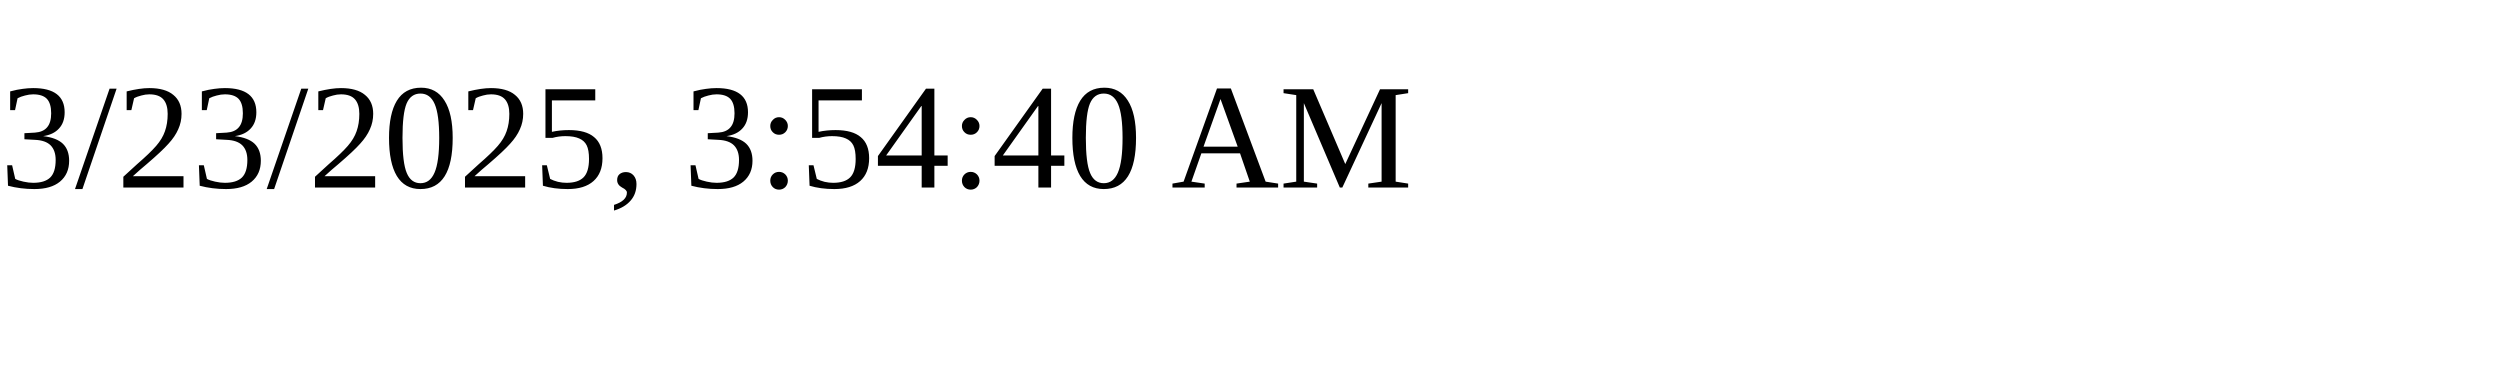
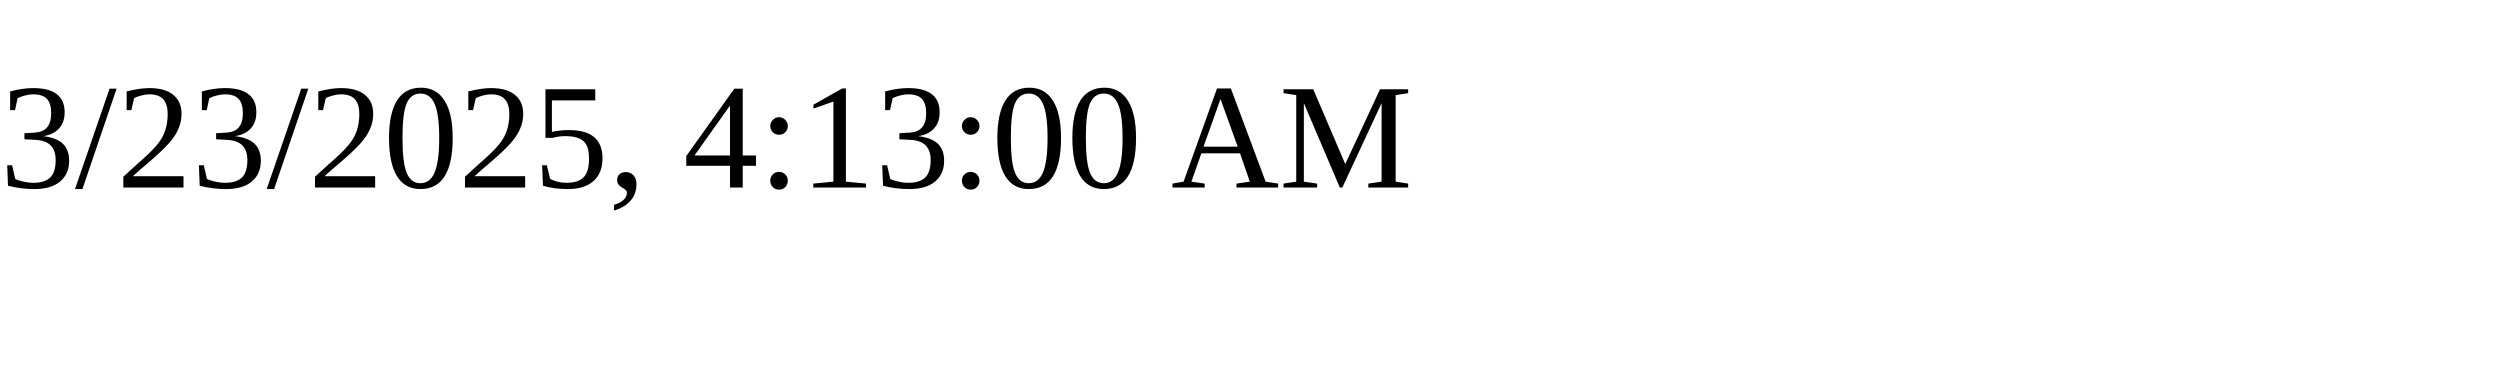
<svg xmlns="http://www.w3.org/2000/svg" height="30" width="200">
-   <text x="0" y="15">3/23/2025, 3:54:40 AM</text>
+   <text x="0" y="15">3/23/2025, 4:13:00 AM</text>
</svg>
